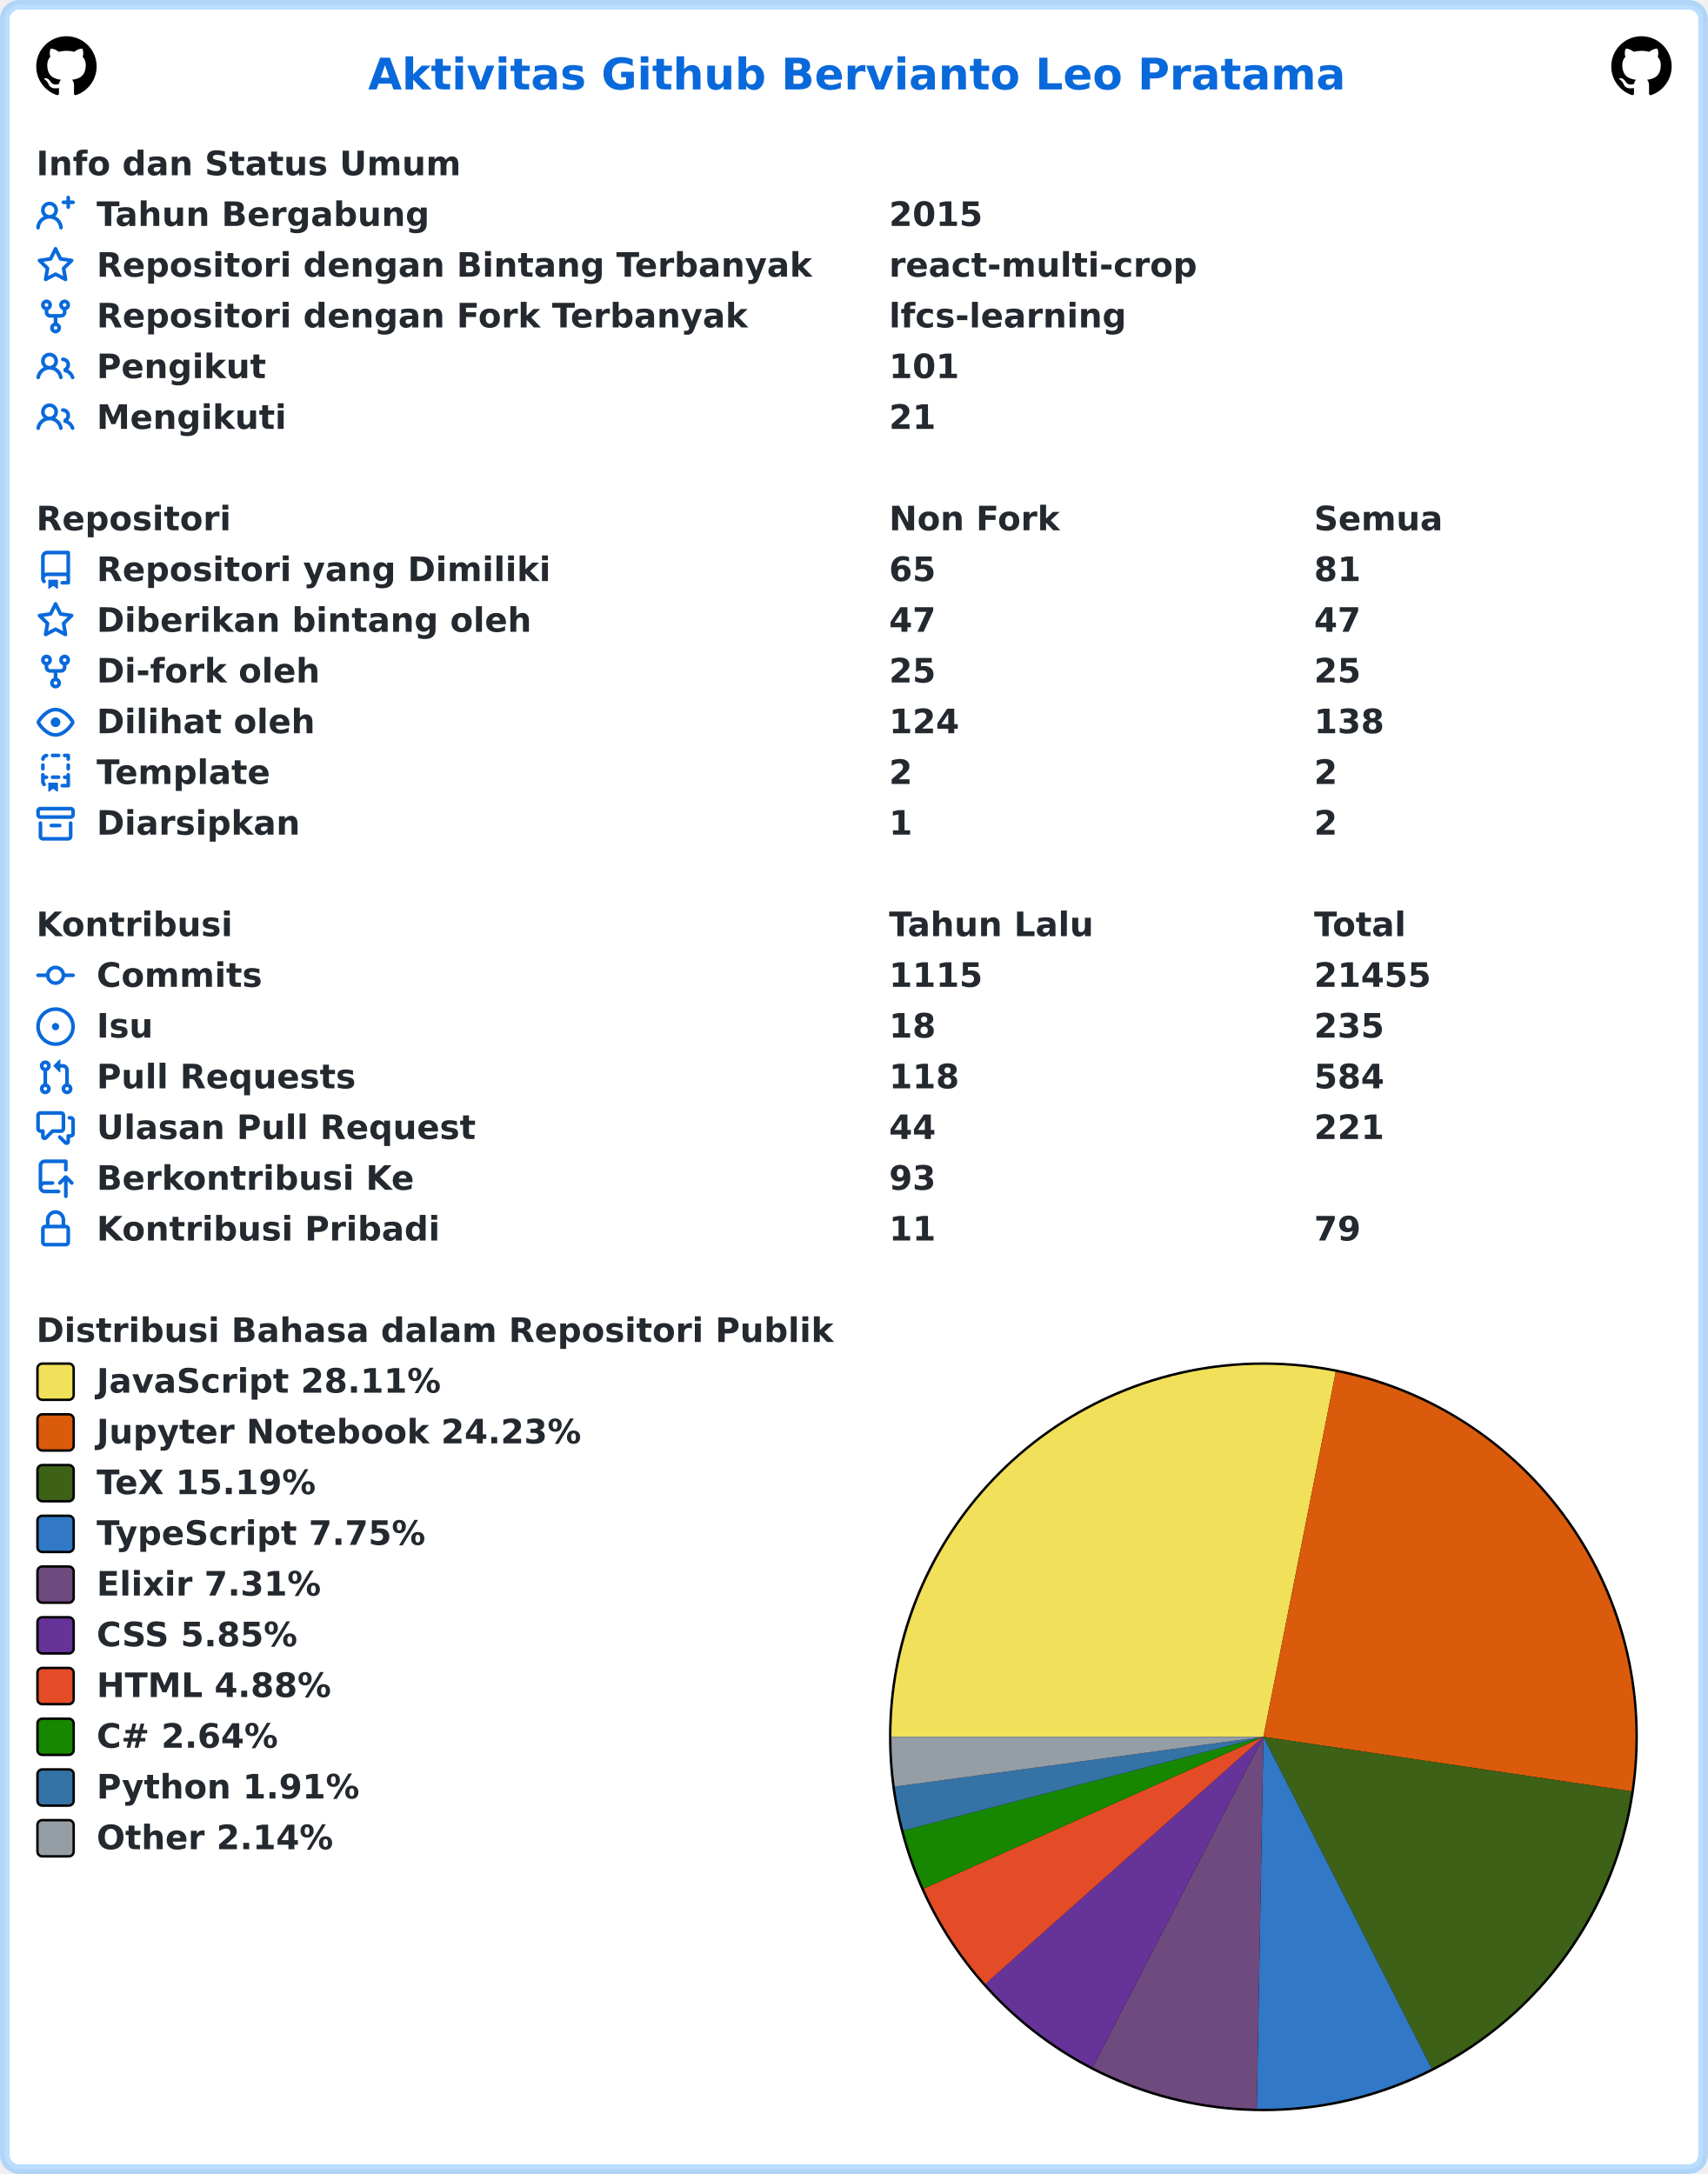
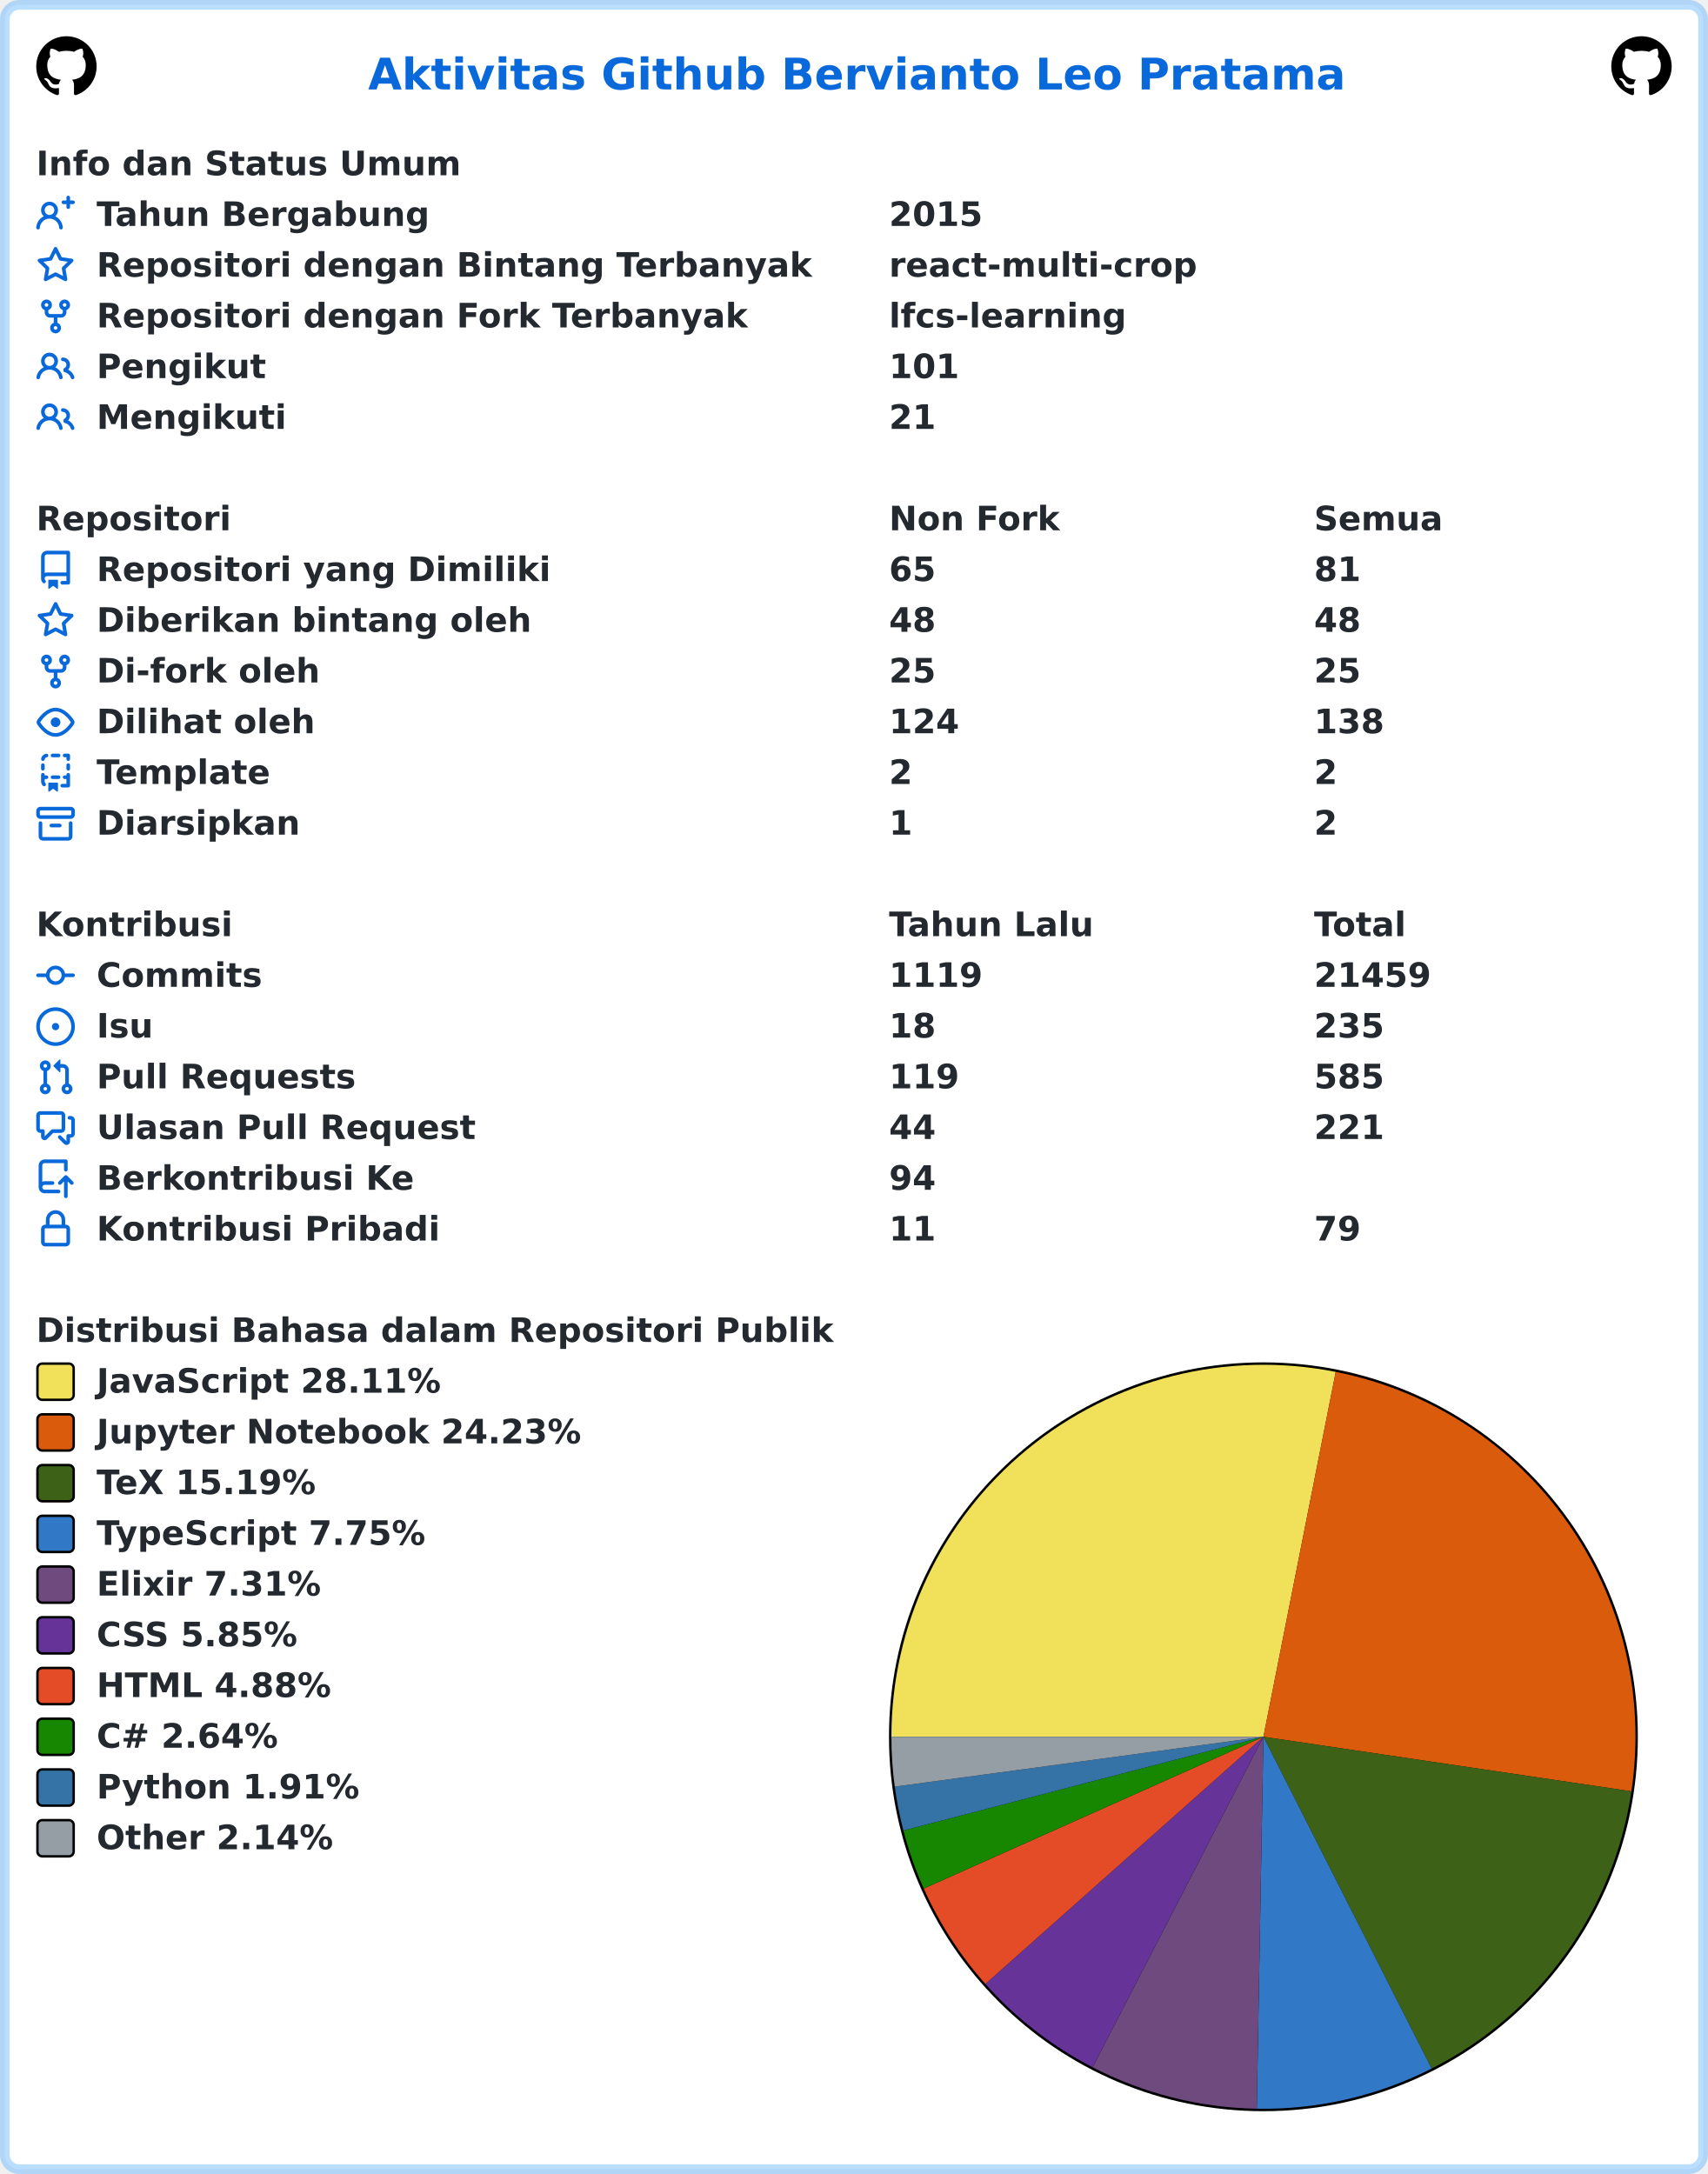
<svg xmlns="http://www.w3.org/2000/svg" width="707" height="900" viewBox="0 0 707 900" lang="id" xml:lang="id">
  <rect x="2" y="2" stroke-width="4" rx="6" width="703" height="896" stroke="rgba(84,174,255,0.4)" fill="#ffffff" />
  <g font-weight="600" font-size="110pt" font-family="Verdana,Geneva,DejaVu Sans,sans-serif" text-rendering="geometricPrecision">
    <text x="1239" y="301" lengthAdjust="spacingAndGlyphs" textLength="3261" transform="scale(0.123)" fill="#0969da">Aktivitas Github Bervianto Leo Pratama</text>
    <svg x="15" y="15" width="25" height="25" viewBox="0 0 16 16">
      <path fill="#000000" fill-rule="evenodd" d="M8 0C3.58 0 0 3.58 0 8c0 3.54 2.29 6.53 5.47 7.59.4.07.55-.17.55-.38 0-.19-.01-.82-.01-1.49-2.01.37-2.53-.49-2.69-.94-.09-.23-.48-.94-.82-1.13-.28-.15-.68-.52-.01-.53.63-.01 1.08.58 1.23.82.72 1.21 1.87.87 2.33.66.07-.52.28-.87.51-1.07-1.78-.2-3.64-.89-3.64-3.95 0-.87.31-1.59.82-2.15-.08-.2-.36-1.02.08-2.12 0 0 .67-.21 2.2.82.64-.18 1.32-.27 2-.27.68 0 1.36.09 2 .27 1.53-1.04 2.2-.82 2.2-.82.44 1.1.16 1.92.08 2.12.51.56.82 1.27.82 2.15 0 3.07-1.87 3.75-3.65 3.95.29.25.54.73.54 1.48 0 1.07-.01 1.93-.01 2.2 0 .21.15.46.55.38A8.013 8.013 0 0016 8c0-4.42-3.58-8-8-8z" />
    </svg>
    <svg x="667" y="15" width="25" height="25" viewBox="0 0 16 16">
      <path fill="#000000" fill-rule="evenodd" d="M8 0C3.58 0 0 3.58 0 8c0 3.54 2.29 6.53 5.47 7.59.4.07.55-.17.55-.38 0-.19-.01-.82-.01-1.49-2.01.37-2.53-.49-2.69-.94-.09-.23-.48-.94-.82-1.13-.28-.15-.68-.52-.01-.53.63-.01 1.08.58 1.23.82.72 1.21 1.87.87 2.33.66.07-.52.28-.87.51-1.07-1.78-.2-3.64-.89-3.64-3.95 0-.87.31-1.59.82-2.15-.08-.2-.36-1.02.08-2.12 0 0 .67-.21 2.2.82.64-.18 1.32-.27 2-.27.68 0 1.36.09 2 .27 1.53-1.04 2.2-.82 2.2-.82.44 1.1.16 1.92.08 2.12.51.56.82 1.27.82 2.15 0 3.07-1.87 3.75-3.65 3.95.29.25.54.73.54 1.48 0 1.07-.01 1.93-.01 2.2 0 .21.15.46.55.38A8.013 8.013 0 0016 8c0-4.42-3.58-8-8-8z" />
    </svg>
    <g transform="translate(0, 60)" fill="#24292f">
      <g transform="translate(15, 0)">
        <g transform="scale(0.095)">
          <text x="0" y="132" textLength="1852" lengthAdjust="spacingAndGlyphs">Info dan Status Umum</text>
        </g>
      </g>
      <g transform="translate(15, 21)">
        <path fill="#0969da" fill-rule="evenodd" d="M13.25 0a.75.75 0 01.75.75V2h1.25a.75.75 0 010 1.5H14v1.25a.75.75 0 01-1.5 0V3.5h-1.25a.75.75 0 010-1.5h1.25V.75a.75.75 0 01.75-.75zM5.5 4a2 2 0 100 4 2 2 0 000-4zm2.4 4.548a3.5 3.5 0 10-4.799 0 5.527 5.527 0 00-3.1 4.66.75.75 0 101.498.085A4.01 4.01 0 015.5 9.5a4.01 4.01 0 014.001 3.793.75.75 0 101.498-.086 5.527 5.527 0 00-3.1-4.659z" />
        <g transform="scale(0.095)">
          <text lengthAdjust="spacingAndGlyphs" textLength="1478" x="263" y="132">Tahun Bergabung</text>
          <text lengthAdjust="spacingAndGlyphs" textLength="420" x="3716" y="132">2015</text>
        </g>
      </g>
      <g transform="translate(15, 42)">
        <path fill="#0969da" fill-rule="evenodd" d="M8 .25a.75.75 0 01.673.418l1.882 3.815 4.21.612a.75.75 0 01.416 1.279l-3.046 2.97.719 4.192a.75.75 0 01-1.088.791L8 12.347l-3.766 1.98a.75.75 0 01-1.088-.79l.72-4.194L.818 6.374a.75.75 0 01.416-1.28l4.21-.611L7.327.668A.75.75 0 018 .25zm0 2.445L6.615 5.5a.75.75 0 01-.564.41l-3.097.45 2.24 2.184a.75.75 0 01.216.664l-.528 3.084 2.769-1.456a.75.75 0 01.698 0l2.77 1.456-.53-3.084a.75.75 0 01.216-.664l2.24-2.183-3.096-.45a.75.75 0 01-.564-.41L8 2.694v.001z" />
        <g transform="scale(0.095)">
          <text lengthAdjust="spacingAndGlyphs" textLength="3126" x="263" y="132">Repositori dengan Bintang Terbanyak</text>
          <text lengthAdjust="spacingAndGlyphs" textLength="1330" x="3716" y="132">react-multi-crop</text>
        </g>
      </g>
      <g transform="translate(15, 63)">
        <path fill="#0969da" fill-rule="evenodd" d="M5 3.25a.75.75 0 11-1.5 0 .75.75 0 011.5 0zm0 2.122a2.25 2.25 0 10-1.5 0v.878A2.25 2.25 0 005.75 8.5h1.5v2.128a2.251 2.251 0 101.5 0V8.5h1.5a2.25 2.25 0 002.25-2.25v-.878a2.25 2.25 0 10-1.5 0v.878a.75.75 0 01-.75.75h-4.5A.75.75 0 015 6.25v-.878zm3.75 7.378a.75.75 0 11-1.5 0 .75.75 0 011.5 0zm3-8.75a.75.75 0 100-1.5.75.75 0 000 1.5z" />
        <g transform="scale(0.095)">
          <text lengthAdjust="spacingAndGlyphs" textLength="2846" x="263" y="132">Repositori dengan Fork Terbanyak</text>
          <text lengthAdjust="spacingAndGlyphs" textLength="1018" x="3716" y="132">lfcs-learning</text>
        </g>
      </g>
      <g transform="translate(15, 84)">
        <path fill="#0969da" fill-rule="evenodd" d="M5.5 3.5a2 2 0 100 4 2 2 0 000-4zM2 5.5a3.5 3.5 0 115.898 2.549 5.507 5.507 0 013.034 4.084.75.75 0 11-1.482.235 4.001 4.001 0 00-7.9 0 .75.75 0 01-1.482-.236A5.507 5.507 0 013.102 8.05 3.49 3.49 0 012 5.5zM11 4a.75.75 0 100 1.5 1.5 1.5 0 01.666 2.844.75.75 0 00-.416.672v.352a.75.75 0 00.574.73c1.2.289 2.162 1.2 2.522 2.372a.75.75 0 101.434-.44 5.01 5.01 0 00-2.56-3.012A3 3 0 0011 4z" />
        <g transform="scale(0.095)">
          <text lengthAdjust="spacingAndGlyphs" textLength="723" x="263" y="132">Pengikut</text>
          <text lengthAdjust="spacingAndGlyphs" textLength="315" x="3716" y="132">101</text>
        </g>
      </g>
      <g transform="translate(15, 105)">
        <path fill="#0969da" fill-rule="evenodd" d="M5.5 3.5a2 2 0 100 4 2 2 0 000-4zM2 5.5a3.5 3.5 0 115.898 2.549 5.507 5.507 0 013.034 4.084.75.75 0 11-1.482.235 4.001 4.001 0 00-7.9 0 .75.75 0 01-1.482-.236A5.507 5.507 0 013.102 8.05 3.49 3.49 0 012 5.5zM11 4a.75.75 0 100 1.5 1.5 1.5 0 01.666 2.844.75.75 0 00-.416.672v.352a.75.75 0 00.574.73c1.2.289 2.162 1.2 2.522 2.372a.75.75 0 101.434-.44 5.01 5.01 0 00-2.56-3.012A3 3 0 0011 4z" />
        <g transform="scale(0.095)">
          <text lengthAdjust="spacingAndGlyphs" textLength="813" x="263" y="132">Mengikuti</text>
          <text lengthAdjust="spacingAndGlyphs" textLength="210" x="3716" y="132">21</text>
        </g>
      </g>
    </g>
    <g transform="translate(0, 207)" fill="#24292f">
      <g transform="translate(15, 0)">
        <g transform="scale(0.095)">
          <text x="0" y="132" textLength="832" lengthAdjust="spacingAndGlyphs">Repositori</text>
          <text x="3716" y="132" textLength="740" lengthAdjust="spacingAndGlyphs">Non Fork</text>
          <text x="5568" y="132" textLength="573" lengthAdjust="spacingAndGlyphs">Semua</text>
        </g>
      </g>
      <g transform="translate(15, 21)">
        <path fill="#0969da" fill-rule="evenodd" d="M2 2.5A2.5 2.5 0 014.5 0h8.75a.75.75 0 01.75.75v12.5a.75.75 0 01-.75.75h-2.5a.75.75 0 110-1.5h1.75v-2h-8a1 1 0 00-.714 1.7.75.75 0 01-1.072 1.05A2.495 2.495 0 012 11.5v-9zm10.5-1V9h-8c-.356 0-.694.074-1 .208V2.5a1 1 0 011-1h8zM5 12.25v3.25a.25.25 0 00.4.2l1.45-1.087a.25.25 0 01.3 0L8.6 15.7a.25.25 0 00.4-.2v-3.25a.25.25 0 00-.25-.25h-3.5a.25.25 0 00-.25.25z" />
        <g transform="scale(0.095)">
          <text lengthAdjust="spacingAndGlyphs" textLength="1962" x="263" y="132">Repositori yang Dimiliki</text>
          <text lengthAdjust="spacingAndGlyphs" textLength="210" x="3716" y="132">65</text>
          <text lengthAdjust="spacingAndGlyphs" textLength="210" x="5568" y="132">81</text>
        </g>
      </g>
      <g transform="translate(15, 42)">
        <path fill="#0969da" fill-rule="evenodd" d="M8 .25a.75.75 0 01.673.418l1.882 3.815 4.21.612a.75.75 0 01.416 1.279l-3.046 2.97.719 4.192a.75.75 0 01-1.088.791L8 12.347l-3.766 1.98a.75.75 0 01-1.088-.79l.72-4.194L.818 6.374a.75.75 0 01.416-1.28l4.21-.611L7.327.668A.75.75 0 018 .25zm0 2.445L6.615 5.5a.75.75 0 01-.564.41l-3.097.45 2.24 2.184a.75.75 0 01.216.664l-.528 3.084 2.769-1.456a.75.75 0 01.698 0l2.77 1.456-.53-3.084a.75.75 0 01.216-.664l2.24-2.183-3.096-.45a.75.75 0 01-.564-.41L8 2.694v.001z" />
        <g transform="scale(0.095)">
          <text lengthAdjust="spacingAndGlyphs" textLength="1887" x="263" y="132">Diberikan bintang oleh</text>
-           <text lengthAdjust="spacingAndGlyphs" textLength="210" x="3716" y="132">47</text>
-           <text lengthAdjust="spacingAndGlyphs" textLength="210" x="5568" y="132">47</text>
+           <text lengthAdjust="spacingAndGlyphs" textLength="210" x="3716" y="132">48</text>
+           <text lengthAdjust="spacingAndGlyphs" textLength="210" x="5568" y="132">48</text>
        </g>
      </g>
      <g transform="translate(15, 63)">
        <path fill="#0969da" fill-rule="evenodd" d="M5 3.25a.75.75 0 11-1.5 0 .75.75 0 011.5 0zm0 2.122a2.25 2.25 0 10-1.5 0v.878A2.25 2.25 0 005.75 8.5h1.5v2.128a2.251 2.251 0 101.5 0V8.5h1.5a2.25 2.25 0 002.25-2.25v-.878a2.25 2.25 0 10-1.5 0v.878a.75.75 0 01-.75.75h-4.5A.75.75 0 015 6.25v-.878zm3.75 7.378a.75.75 0 11-1.5 0 .75.75 0 011.5 0zm3-8.75a.75.75 0 100-1.5.75.75 0 000 1.5z" />
        <g transform="scale(0.095)">
          <text lengthAdjust="spacingAndGlyphs" textLength="963" x="263" y="132">Di-fork oleh</text>
          <text lengthAdjust="spacingAndGlyphs" textLength="210" x="3716" y="132">25</text>
          <text lengthAdjust="spacingAndGlyphs" textLength="210" x="5568" y="132">25</text>
        </g>
      </g>
      <g transform="translate(15, 84)">
        <path fill="#0969da" fill-rule="evenodd" d="M1.679 7.932c.412-.621 1.242-1.75 2.366-2.717C5.175 4.242 6.527 3.5 8 3.5c1.473 0 2.824.742 3.955 1.715 1.124.967 1.954 2.096 2.366 2.717a.119.119 0 010 .136c-.412.621-1.242 1.75-2.366 2.717C10.825 11.758 9.473 12.5 8 12.5c-1.473 0-2.824-.742-3.955-1.715C2.92 9.818 2.09 8.69 1.679 8.068a.119.119 0 010-.136zM8 2c-1.981 0-3.67.992-4.933 2.078C1.797 5.169.88 6.423.43 7.1a1.619 1.619 0 000 1.798c.45.678 1.367 1.932 2.637 3.024C4.329 13.008 6.019 14 8 14c1.981 0 3.67-.992 4.933-2.078 1.27-1.091 2.187-2.345 2.637-3.023a1.619 1.619 0 000-1.798c-.45-.678-1.367-1.932-2.637-3.023C11.671 2.992 9.981 2 8 2zm0 8a2 2 0 100-4 2 2 0 000 4z" />
        <g transform="scale(0.095)">
          <text lengthAdjust="spacingAndGlyphs" textLength="944" x="263" y="132">Dilihat oleh</text>
          <text lengthAdjust="spacingAndGlyphs" textLength="315" x="3716" y="132">124</text>
          <text lengthAdjust="spacingAndGlyphs" textLength="315" x="5568" y="132">138</text>
        </g>
      </g>
      <g transform="translate(15, 105)">
        <path fill="#0969da" fill-rule="evenodd" d="M6 .75A.75.75 0 016.75 0h2.5a.75.75 0 010 1.5h-2.5A.75.75 0 016 .75zm5 0a.75.75 0 01.75-.75h1.5a.75.75 0 01.75.75v1.5a.75.75 0 01-1.5 0V1.5h-.75A.75.75 0 0111 .75zM4.992.662a.75.75 0 01-.636.848c-.436.063-.783.41-.846.846a.75.75 0 01-1.485-.212A2.501 2.501 0 014.144.025a.75.75 0 01.848.637zM2.75 4a.75.75 0 01.75.75v1.5a.75.75 0 01-1.5 0v-1.5A.75.75 0 012.75 4zm10.5 0a.75.75 0 01.75.75v1.5a.75.75 0 01-1.5 0v-1.5a.75.75 0 01.75-.75zM2.75 8a.75.75 0 01.75.75v.268A1.72 1.72 0 013.75 9h.5a.75.75 0 010 1.5h-.5a.25.25 0 00-.25.25v.75c0 .28.114.532.3.714a.75.75 0 01-1.05 1.072A2.495 2.495 0 012 11.5V8.75A.75.75 0 012.75 8zm10.5 0a.75.75 0 01.75.75v4.5a.75.75 0 01-.75.75h-2.5a.75.75 0 010-1.5h1.75v-2h-.75a.75.75 0 010-1.5h.75v-.25a.75.75 0 01.75-.75zM6 9.75A.75.75 0 016.75 9h2.5a.75.75 0 010 1.5h-2.5A.75.75 0 016 9.75zm-1 2.5v3.25a.25.25 0 00.4.2l1.45-1.087a.25.25 0 01.3 0L8.6 15.7a.25.25 0 00.4-.2v-3.25a.25.25 0 00-.25-.25h-3.5a.25.25 0 00-.25.25z" />
        <g transform="scale(0.095)">
          <text lengthAdjust="spacingAndGlyphs" textLength="783" x="263" y="132">Template</text>
          <text lengthAdjust="spacingAndGlyphs" textLength="105" x="3716" y="132">2</text>
          <text lengthAdjust="spacingAndGlyphs" textLength="105" x="5568" y="132">2</text>
        </g>
      </g>
      <g transform="translate(15, 126)">
        <path fill="#0969da" fill-rule="evenodd" d="M1.75 2.5a.25.25 0 00-.25.25v1.5c0 .138.112.25.25.25h12.5a.25.25 0 00.25-.25v-1.5a.25.25 0 00-.25-.25H1.75zM0 2.75C0 1.784.784 1 1.75 1h12.5c.966 0 1.75.784 1.75 1.75v1.5A1.75 1.75 0 0114.25 6H1.75A1.75 1.75 0 010 4.25v-1.5zM1.75 7a.75.75 0 01.75.75v5.5c0 .138.112.25.25.25h10.5a.25.25 0 00.25-.25v-5.5a.75.75 0 111.5 0v5.5A1.75 1.75 0 0113.25 15H2.75A1.75 1.75 0 011 13.25v-5.5A.75.75 0 011.75 7zm4.5 1a.75.75 0 000 1.5h3.5a.75.75 0 100-1.5h-3.5z" />
        <g transform="scale(0.095)">
          <text lengthAdjust="spacingAndGlyphs" textLength="880" x="263" y="132">Diarsipkan</text>
          <text lengthAdjust="spacingAndGlyphs" textLength="105" x="3716" y="132">1</text>
          <text lengthAdjust="spacingAndGlyphs" textLength="105" x="5568" y="132">2</text>
        </g>
      </g>
    </g>
    <g transform="translate(0, 375)" fill="#24292f">
      <g transform="translate(15, 0)">
        <g transform="scale(0.095)">
          <text x="0" y="132" textLength="834" lengthAdjust="spacingAndGlyphs">Kontribusi</text>
          <text x="3716" y="132" textLength="914" lengthAdjust="spacingAndGlyphs">Tahun Lalu</text>
          <text x="5568" y="132" textLength="414" lengthAdjust="spacingAndGlyphs">Total</text>
        </g>
      </g>
      <g transform="translate(15, 21)">
        <path fill="#0969da" fill-rule="evenodd" d="M10.5 7.75a2.5 2.5 0 11-5 0 2.5 2.5 0 015 0zm1.43.75a4.002 4.002 0 01-7.86 0H.75a.75.75 0 110-1.5h3.32a4.001 4.001 0 017.86 0h3.32a.75.75 0 110 1.5h-3.32z" />
        <g transform="scale(0.095)">
          <text lengthAdjust="spacingAndGlyphs" textLength="734" x="263" y="132">Commits</text>
-           <text lengthAdjust="spacingAndGlyphs" textLength="420" x="3716" y="132">1115</text>
-           <text lengthAdjust="spacingAndGlyphs" textLength="525" x="5568" y="132">21455</text>
+           <text lengthAdjust="spacingAndGlyphs" textLength="420" x="3716" y="132">1119</text>
+           <text lengthAdjust="spacingAndGlyphs" textLength="525" x="5568" y="132">21459</text>
        </g>
      </g>
      <g transform="translate(15, 42)">
        <path fill="#0969da" d="M8 9.5a1.5 1.5 0 100-3 1.5 1.5 0 000 3z" />
        <path fill="#0969da" fill-rule="evenodd" d="M8 0a8 8 0 100 16A8 8 0 008 0zM1.5 8a6.5 6.5 0 1113 0 6.5 6.5 0 01-13 0z" />
        <g transform="scale(0.095)">
          <text lengthAdjust="spacingAndGlyphs" textLength="238" x="263" y="132">Isu</text>
          <text lengthAdjust="spacingAndGlyphs" textLength="210" x="3716" y="132">18</text>
          <text lengthAdjust="spacingAndGlyphs" textLength="315" x="5568" y="132">235</text>
        </g>
      </g>
      <g transform="translate(15, 63)">
        <path fill="#0969da" fill-rule="evenodd" d="M7.177 3.073L9.573.677A.25.25 0 0110 .854v4.792a.25.25 0 01-.427.177L7.177 3.427a.25.25 0 010-.354zM3.75 2.5a.75.75 0 100 1.5.75.75 0 000-1.5zm-2.25.75a2.25 2.25 0 113 2.122v5.256a2.251 2.251 0 11-1.5 0V5.372A2.25 2.25 0 011.5 3.25zM11 2.5h-1V4h1a1 1 0 011 1v5.628a2.251 2.251 0 101.5 0V5A2.5 2.5 0 0011 2.5zm1 10.25a.75.75 0 111.5 0 .75.75 0 01-1.5 0zM3.75 12a.75.75 0 100 1.5.75.75 0 000-1.5z" />
        <g transform="scale(0.095)">
          <text lengthAdjust="spacingAndGlyphs" textLength="1113" x="263" y="132">Pull Requests</text>
-           <text lengthAdjust="spacingAndGlyphs" textLength="315" x="3716" y="132">118</text>
-           <text lengthAdjust="spacingAndGlyphs" textLength="315" x="5568" y="132">584</text>
+           <text lengthAdjust="spacingAndGlyphs" textLength="315" x="3716" y="132">119</text>
+           <text lengthAdjust="spacingAndGlyphs" textLength="315" x="5568" y="132">585</text>
        </g>
      </g>
      <g transform="translate(15, 84)">
        <path fill="#0969da" fill-rule="evenodd" d="M1.5 2.75a.25.25 0 01.25-.25h8.5a.25.25 0 01.25.25v5.5a.25.25 0 01-.25.25h-3.5a.75.75 0 00-.53.22L3.5 11.44V9.25a.75.75 0 00-.75-.75h-1a.25.25 0 01-.25-.25v-5.5zM1.75 1A1.75 1.75 0 000 2.75v5.5C0 9.216.784 10 1.75 10H2v1.543a1.457 1.457 0 002.487 1.03L7.061 10h3.189A1.75 1.75 0 0012 8.25v-5.5A1.75 1.75 0 0010.25 1h-8.5zM14.5 4.75a.25.25 0 00-.25-.25h-.5a.75.75 0 110-1.5h.5c.966 0 1.75.784 1.75 1.75v5.5A1.75 1.75 0 0114.25 12H14v1.543a1.457 1.457 0 01-2.487 1.03L9.22 12.28a.75.75 0 111.06-1.06l2.22 2.22v-2.19a.75.75 0 01.75-.75h1a.25.25 0 00.25-.25v-5.5z" />
        <g transform="scale(0.095)">
          <text lengthAdjust="spacingAndGlyphs" textLength="1640" x="263" y="132">Ulasan Pull Request</text>
          <text lengthAdjust="spacingAndGlyphs" textLength="210" x="3716" y="132">44</text>
          <text lengthAdjust="spacingAndGlyphs" textLength="315" x="5568" y="132">221</text>
        </g>
      </g>
      <g transform="translate(15, 105)">
        <path fill="#0969da" fill-rule="evenodd" d="M1 2.5A2.5 2.5 0 013.5 0h8.75a.75.75 0 01.75.75v3.5a.75.75 0 01-1.5 0V1.5h-8a1 1 0 00-1 1v6.708A2.492 2.492 0 013.5 9h3.25a.75.75 0 010 1.5H3.5a1 1 0 100 2h5.75a.75.75 0 010 1.5H3.5A2.5 2.5 0 011 11.5v-9zm13.23 7.79a.75.75 0 001.06-1.06l-2.505-2.505a.75.75 0 00-1.06 0L9.22 9.229a.75.75 0 001.06 1.061l1.225-1.224v6.184a.75.75 0 001.5 0V9.066l1.224 1.224z" />
        <g transform="scale(0.095)">
          <text lengthAdjust="spacingAndGlyphs" textLength="1366" x="263" y="132">Berkontribusi Ke</text>
-           <text lengthAdjust="spacingAndGlyphs" textLength="210" x="3716" y="132">93</text>
+           <text lengthAdjust="spacingAndGlyphs" textLength="210" x="3716" y="132">94</text>
        </g>
      </g>
      <g transform="translate(15, 126)">
        <path fill="#0969da" fill-rule="evenodd" d="M4 4v2h-.25A1.75 1.75 0 002 7.75v5.5c0 .966.784 1.75 1.75 1.75h8.5A1.75 1.75 0 0014 13.25v-5.5A1.75 1.75 0 0012.25 6H12V4a4 4 0 10-8 0zm6.5 2V4a2.5 2.5 0 00-5 0v2h5zM12 7.5h.25a.25.25 0 01.25.25v5.5a.25.25 0 01-.25.25h-8.5a.25.25 0 01-.25-.25v-5.5a.25.25 0 01.25-.25H12z" />
        <g transform="scale(0.095)">
          <text lengthAdjust="spacingAndGlyphs" textLength="1456" x="263" y="132">Kontribusi Pribadi</text>
          <text lengthAdjust="spacingAndGlyphs" textLength="210" x="3716" y="132">11</text>
          <text lengthAdjust="spacingAndGlyphs" textLength="210" x="5568" y="132">79</text>
        </g>
      </g>
    </g>
    <g transform="translate(0, 543)" fill="#24292f">
      <g transform="translate(15, 0)">
        <g transform="scale(0.095)">
          <text x="0" y="132" textLength="3438" lengthAdjust="spacingAndGlyphs">Distribusi Bahasa dalam Repositori Publik</text>
        </g>
      </g>
      <g transform="translate(368, 21)">
        <circle cx="155" cy="155" r="155" fill="#000000" />
      </g>
      <g transform="translate(369, 22)">
        <path fill-rule="evenodd" fill="#f1e05a" d="M 0.0,154 A 154 154 0 0 1 183.941 2.939 L 154,154 Z" />
        <path fill-rule="evenodd" fill="#DA5B0B" d="M 183.941,2.939 A 154 154 0 0 1 306.336 176.575 L 154,154 Z" />
        <path fill-rule="evenodd" fill="#3D6117" d="M 306.336,176.575 A 154 154 0 0 1 223.627 291.361 L 154,154 Z" />
        <path fill-rule="evenodd" fill="#3178c6" d="M 223.627,291.361 A 154 154 0 0 1 151.251 307.975 L 154,154 Z" />
        <path fill-rule="evenodd" fill="#6e4a7e" d="M 151.251,307.975 A 154 154 0 0 1 83.313 290.819 L 154,154 Z" />
        <path fill-rule="evenodd" fill="#663399" d="M 83.313,290.819 A 154 154 0 0 1 38.899 256.312 L 154,154 Z" />
        <path fill-rule="evenodd" fill="#e34c26" d="M 38.899,256.312 A 154 154 0 0 1 13.402 216.836 L 154,154 Z" />
        <path fill-rule="evenodd" fill="#178600" d="M 13.402,216.836 A 154 154 0 0 1 4.969 192.804 L 154,154 Z" />
        <path fill-rule="evenodd" fill="#3572A5" d="M 4.969,192.804 A 154 154 0 0 1 1.389 174.637 L 154,154 Z" />
        <path fill-rule="evenodd" fill="#959da5" d="M 1.389,174.637 A 154 154 0 0 1 0.0 154 L 154,154 Z" />
      </g>
      <g transform="translate(15, 21)">
        <rect x="0.5" y="0.5" rx="2" width="15" height="15" fill="#f1e05a" stroke-width="1" stroke="#000000" />
        <text transform="scale(0.095)" x="263" y="132" textLength="1516" lengthAdjust="spacingAndGlyphs">JavaScript 28.11%</text>
      </g>
      <g transform="translate(15, 42)">
        <rect x="0.5" y="0.5" rx="2" width="15" height="15" fill="#DA5B0B" stroke-width="1" stroke="#000000" />
        <text transform="scale(0.095)" x="263" y="132" textLength="2126" lengthAdjust="spacingAndGlyphs">Jupyter Notebook 24.23%</text>
      </g>
      <g transform="translate(15, 63)">
        <rect x="0.5" y="0.5" rx="2" width="15" height="15" fill="#3D6117" stroke-width="1" stroke="#000000" />
        <text transform="scale(0.095)" x="263" y="132" textLength="999" lengthAdjust="spacingAndGlyphs">TeX 15.19%</text>
      </g>
      <g transform="translate(15, 84)">
        <rect x="0.5" y="0.5" rx="2" width="15" height="15" fill="#3178c6" stroke-width="1" stroke="#000000" />
        <text transform="scale(0.095)" x="263" y="132" textLength="1462" lengthAdjust="spacingAndGlyphs">TypeScript 7.75%</text>
      </g>
      <g transform="translate(15, 105)">
        <rect x="0.5" y="0.5" rx="2" width="15" height="15" fill="#6e4a7e" stroke-width="1" stroke="#000000" />
        <text transform="scale(0.095)" x="263" y="132" textLength="987" lengthAdjust="spacingAndGlyphs">Elixir 7.31%</text>
      </g>
      <g transform="translate(15, 126)">
        <rect x="0.5" y="0.5" rx="2" width="15" height="15" fill="#663399" stroke-width="1" stroke="#000000" />
        <text transform="scale(0.095)" x="263" y="132" textLength="903" lengthAdjust="spacingAndGlyphs">CSS 5.85%</text>
      </g>
      <g transform="translate(15, 147)">
        <rect x="0.5" y="0.5" rx="2" width="15" height="15" fill="#e34c26" stroke-width="1" stroke="#000000" />
        <text transform="scale(0.095)" x="263" y="132" textLength="1036" lengthAdjust="spacingAndGlyphs">HTML 4.88%</text>
      </g>
      <g transform="translate(15, 168)">
        <rect x="0.5" y="0.5" rx="2" width="15" height="15" fill="#178600" stroke-width="1" stroke="#000000" />
        <text transform="scale(0.095)" x="263" y="132" textLength="831" lengthAdjust="spacingAndGlyphs">C# 2.64%</text>
      </g>
      <g transform="translate(15, 189)">
        <rect x="0.5" y="0.5" rx="2" width="15" height="15" fill="#3572A5" stroke-width="1" stroke="#000000" />
        <text transform="scale(0.095)" x="263" y="132" textLength="1149" lengthAdjust="spacingAndGlyphs">Python 1.91%</text>
      </g>
      <g transform="translate(15, 210)">
        <rect x="0.5" y="0.5" rx="2" width="15" height="15" fill="#959da5" stroke-width="1" stroke="#000000" />
        <text transform="scale(0.095)" x="263" y="132" textLength="1047" lengthAdjust="spacingAndGlyphs">Other 2.14%</text>
      </g>
    </g>
  </g>
</svg>
